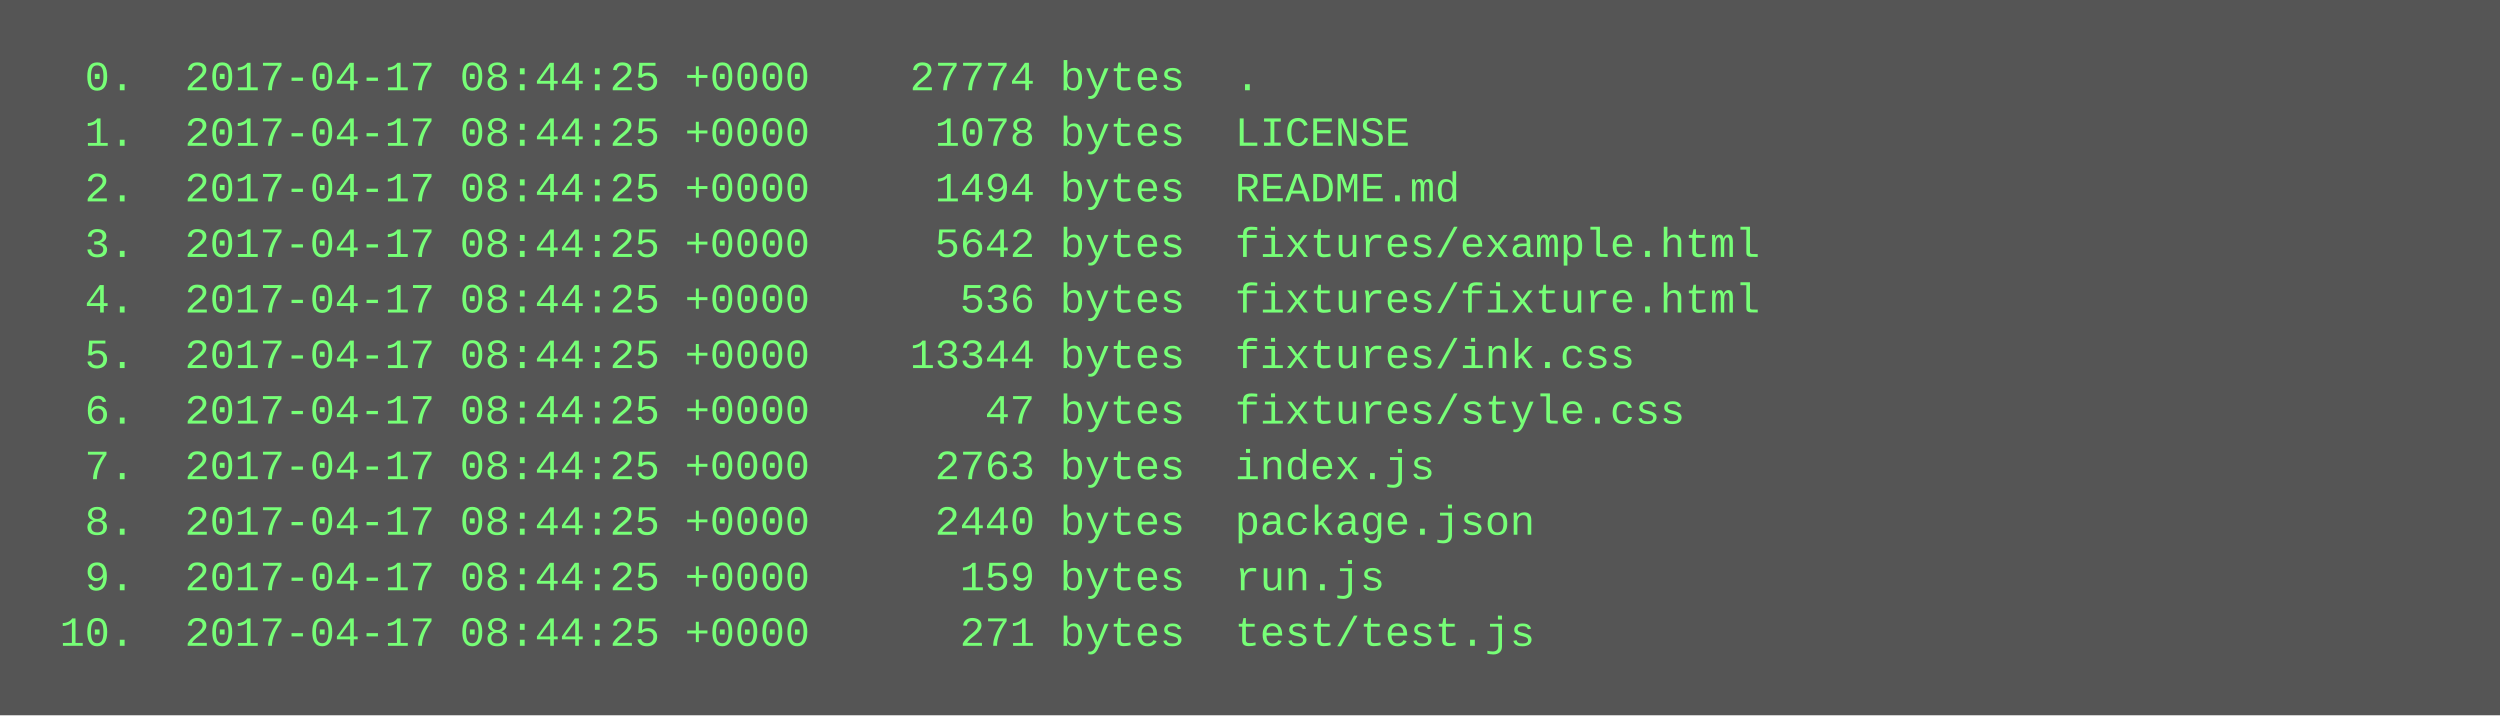
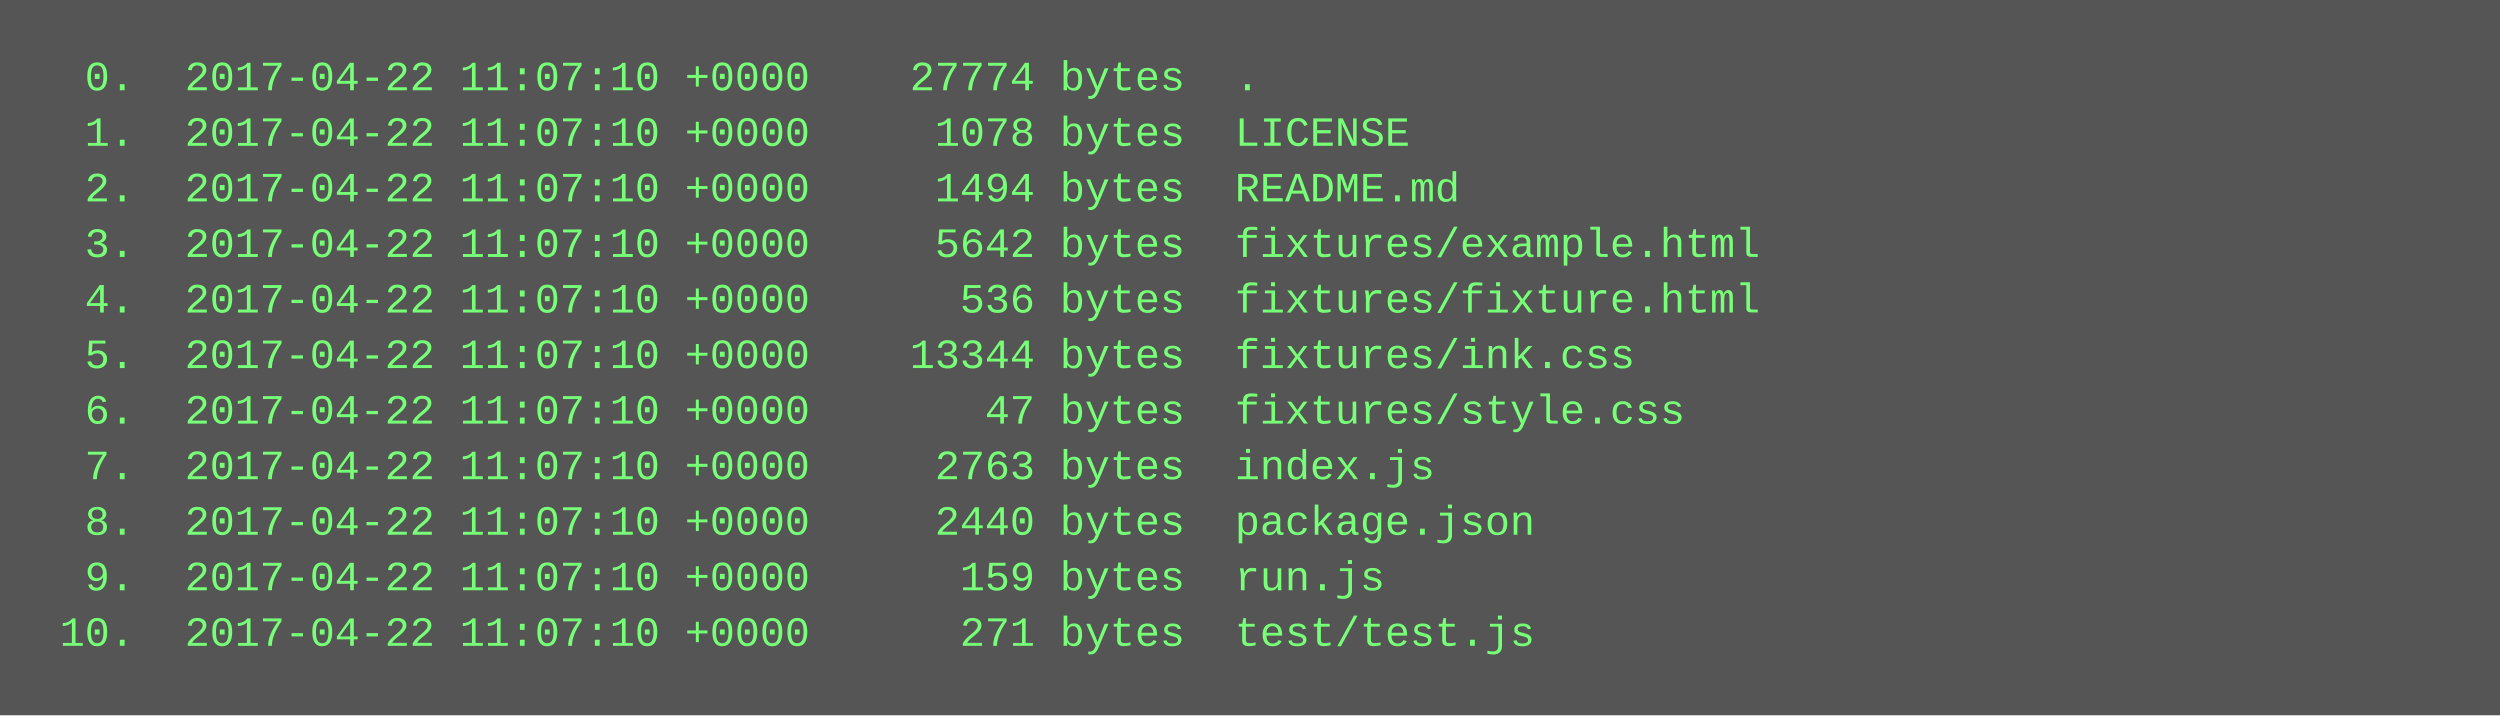
<svg xmlns="http://www.w3.org/2000/svg" height="206" width="720">
  <rect height="206" fill="#555" width="720" />
  <text fill="#7f7" font-family="Courier New" font-size="12" xml:space="preserve">
-     <tspan x="10" y="26">  0.  2017-04-17 08:44:25 +0000    27774 bytes  .</tspan>
-     <tspan x="10" y="42">  1.  2017-04-17 08:44:25 +0000     1078 bytes  LICENSE</tspan>
-     <tspan x="10" y="58">  2.  2017-04-17 08:44:25 +0000     1494 bytes  README.md</tspan>
-     <tspan x="10" y="74">  3.  2017-04-17 08:44:25 +0000     5642 bytes  fixtures/example.html</tspan>
-     <tspan x="10" y="90">  4.  2017-04-17 08:44:25 +0000      536 bytes  fixtures/fixture.html</tspan>
-     <tspan x="10" y="106">  5.  2017-04-17 08:44:25 +0000    13344 bytes  fixtures/ink.css</tspan>
-     <tspan x="10" y="122">  6.  2017-04-17 08:44:25 +0000       47 bytes  fixtures/style.css</tspan>
-     <tspan x="10" y="138">  7.  2017-04-17 08:44:25 +0000     2763 bytes  index.js</tspan>
-     <tspan x="10" y="154">  8.  2017-04-17 08:44:25 +0000     2440 bytes  package.json</tspan>
-     <tspan x="10" y="170">  9.  2017-04-17 08:44:25 +0000      159 bytes  run.js</tspan>
-     <tspan x="10" y="186"> 10.  2017-04-17 08:44:25 +0000      271 bytes  test/test.js</tspan>
+     <tspan x="10" y="26">  0.  2017-04-22 11:07:10 +0000    27774 bytes  .</tspan>
+     <tspan x="10" y="42">  1.  2017-04-22 11:07:10 +0000     1078 bytes  LICENSE</tspan>
+     <tspan x="10" y="58">  2.  2017-04-22 11:07:10 +0000     1494 bytes  README.md</tspan>
+     <tspan x="10" y="74">  3.  2017-04-22 11:07:10 +0000     5642 bytes  fixtures/example.html</tspan>
+     <tspan x="10" y="90">  4.  2017-04-22 11:07:10 +0000      536 bytes  fixtures/fixture.html</tspan>
+     <tspan x="10" y="106">  5.  2017-04-22 11:07:10 +0000    13344 bytes  fixtures/ink.css</tspan>
+     <tspan x="10" y="122">  6.  2017-04-22 11:07:10 +0000       47 bytes  fixtures/style.css</tspan>
+     <tspan x="10" y="138">  7.  2017-04-22 11:07:10 +0000     2763 bytes  index.js</tspan>
+     <tspan x="10" y="154">  8.  2017-04-22 11:07:10 +0000     2440 bytes  package.json</tspan>
+     <tspan x="10" y="170">  9.  2017-04-22 11:07:10 +0000      159 bytes  run.js</tspan>
+     <tspan x="10" y="186"> 10.  2017-04-22 11:07:10 +0000      271 bytes  test/test.js</tspan>
  </text>
</svg>
